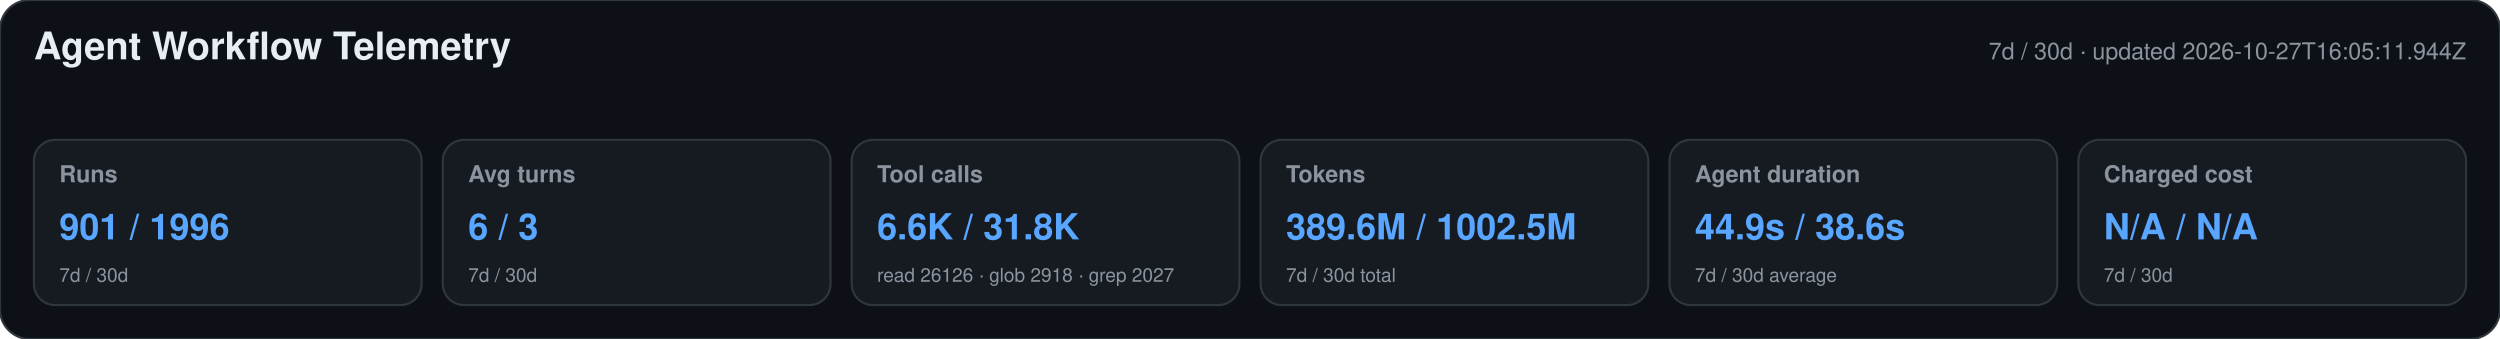
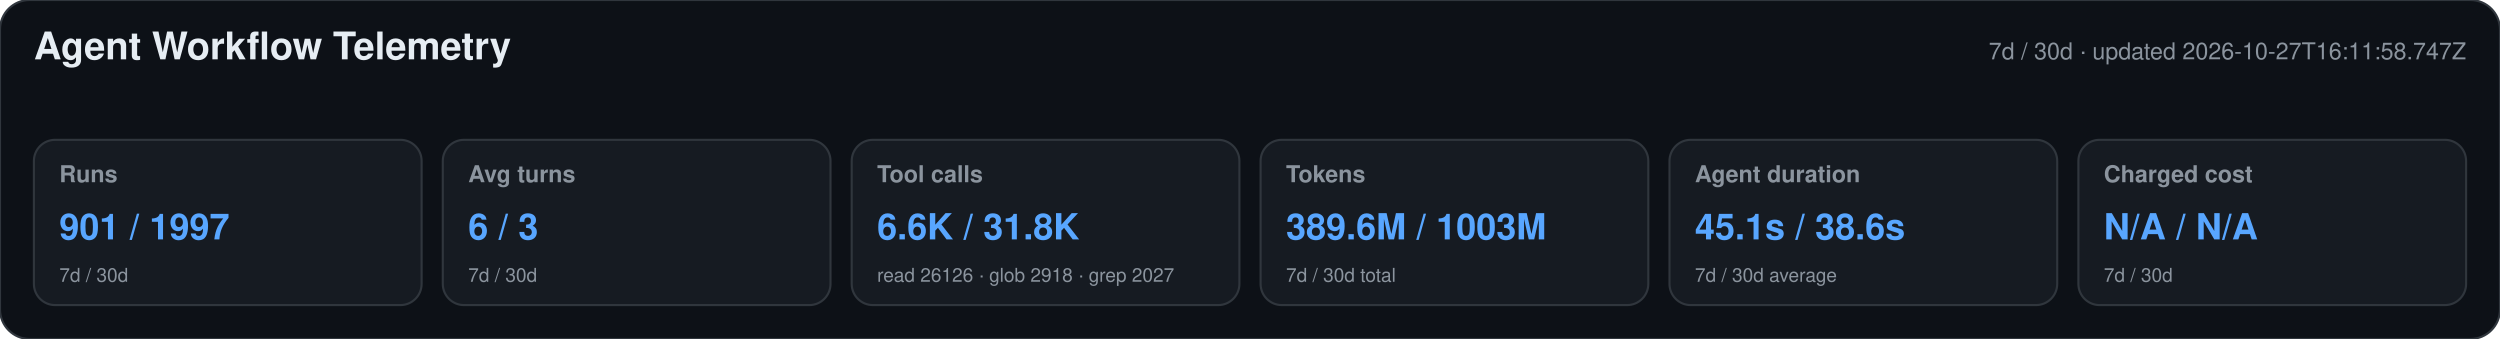
<svg xmlns="http://www.w3.org/2000/svg" width="1180" height="160" viewBox="0 0 1180 160" role="img" aria-labelledby="title desc">
  <style>text{font-family:-apple-system,BlinkMacSystemFont,"Segoe UI",Helvetica,Arial,sans-serif}.heading{font-size:18px;font-weight:650;fill:#e6edf3}.meta,.label,.secondary{fill:#8b949e}.meta,.label{font-size:11px}.label{font-weight:600}.primary{font-size:17px;font-weight:700;fill:#58a6ff}.secondary{font-size:9px}</style>
  <rect width="1180" height="160" rx="14" fill="#0d1117" stroke="#30363d" />
  <text x="16" y="28" class="heading">Agent Workflow Telemetry</text>
-   <text x="1164" y="28" text-anchor="end" class="meta">7d / 30d · updated 2026-10-27T16:05:11.944Z</text>
+   <text x="1164" y="28" text-anchor="end" class="meta">7d / 30d · updated 2026-10-27T16:11:58.747Z</text>
  <g>
    <rect x="16" y="66" width="183" height="78" rx="10" fill="#161b22" stroke="#30363d" />
    <text x="28" y="86" class="label">Runs</text>
-     <text x="28" y="113" class="primary">901 / 1996</text>
+     <text x="28" y="113" class="primary">901 / 1997</text>
    <text x="28" y="133" class="secondary">7d / 30d</text>
  </g>
  <g>
    <rect x="209" y="66" width="183" height="78" rx="10" fill="#161b22" stroke="#30363d" />
    <text x="221" y="86" class="label">Avg turns</text>
    <text x="221" y="113" class="primary">6 / 3</text>
    <text x="221" y="133" class="secondary">7d / 30d</text>
  </g>
  <g>
    <rect x="402" y="66" width="183" height="78" rx="10" fill="#161b22" stroke="#30363d" />
    <text x="414" y="86" class="label">Tool calls</text>
    <text x="414" y="113" class="primary">6.6K / 31.8K</text>
    <text x="414" y="133" class="secondary">read 26126 · glob 2918 · grep 2027</text>
  </g>
  <g>
    <rect x="595" y="66" width="183" height="78" rx="10" fill="#161b22" stroke="#30363d" />
    <text x="607" y="86" class="label">Tokens</text>
-     <text x="607" y="113" class="primary">389.6M / 1002.5M</text>
+     <text x="607" y="113" class="primary">389.6M / 1003M</text>
    <text x="607" y="133" class="secondary">7d / 30d total</text>
  </g>
  <g>
    <rect x="788" y="66" width="183" height="78" rx="10" fill="#161b22" stroke="#30363d" />
    <text x="800" y="86" class="label">Agent duration</text>
-     <text x="800" y="113" class="primary">44.9s / 38.6s</text>
+     <text x="800" y="113" class="primary">45.1s / 38.6s</text>
    <text x="800" y="133" class="secondary">7d / 30d average</text>
  </g>
  <g>
    <rect x="981" y="66" width="183" height="78" rx="10" fill="#161b22" stroke="#30363d" />
    <text x="993" y="86" class="label">Charged cost</text>
    <text x="993" y="113" class="primary">N/A / N/A</text>
    <text x="993" y="133" class="secondary">7d / 30d</text>
  </g>
</svg>
